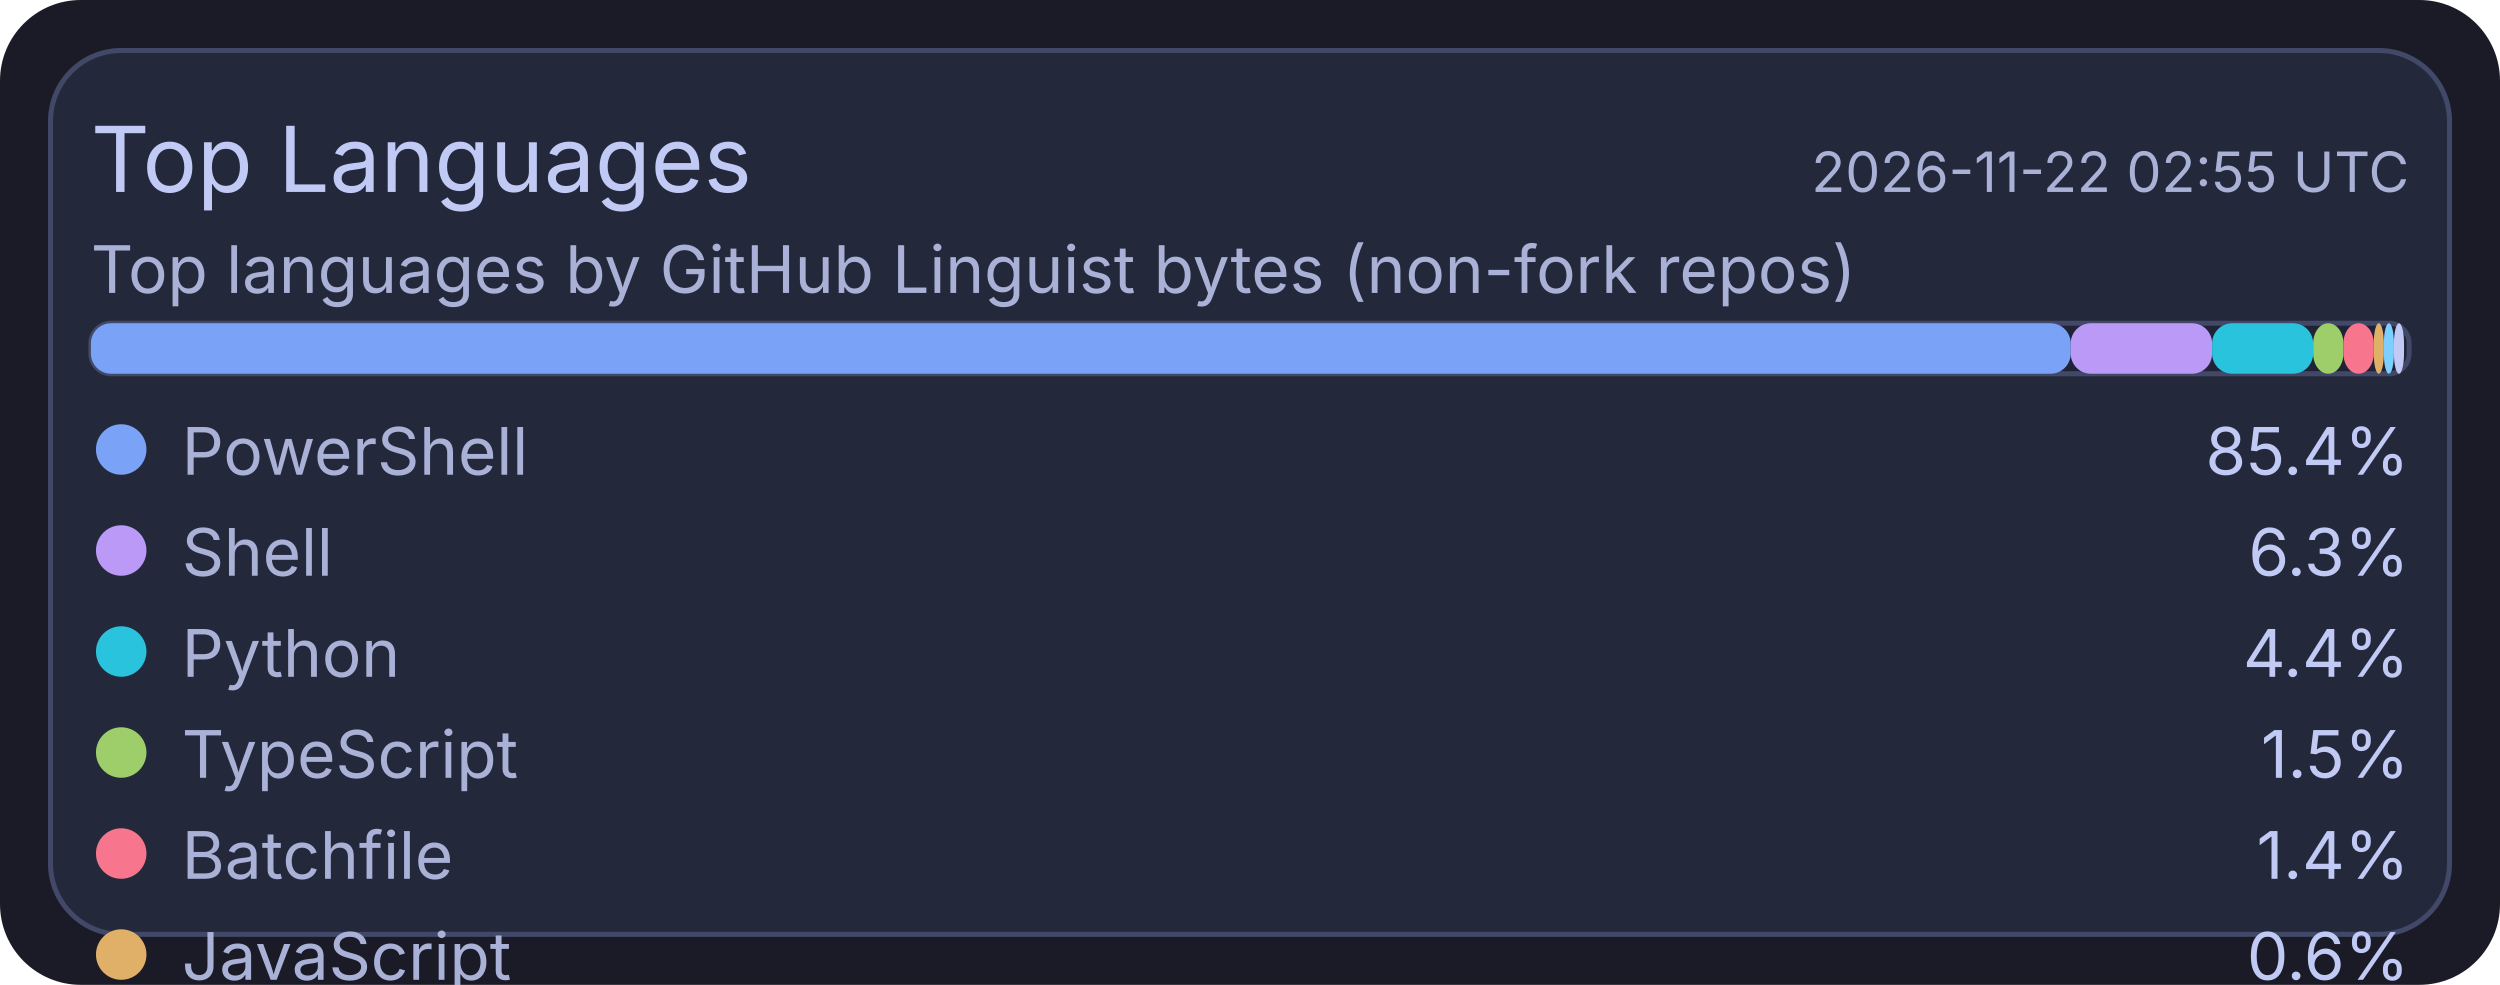
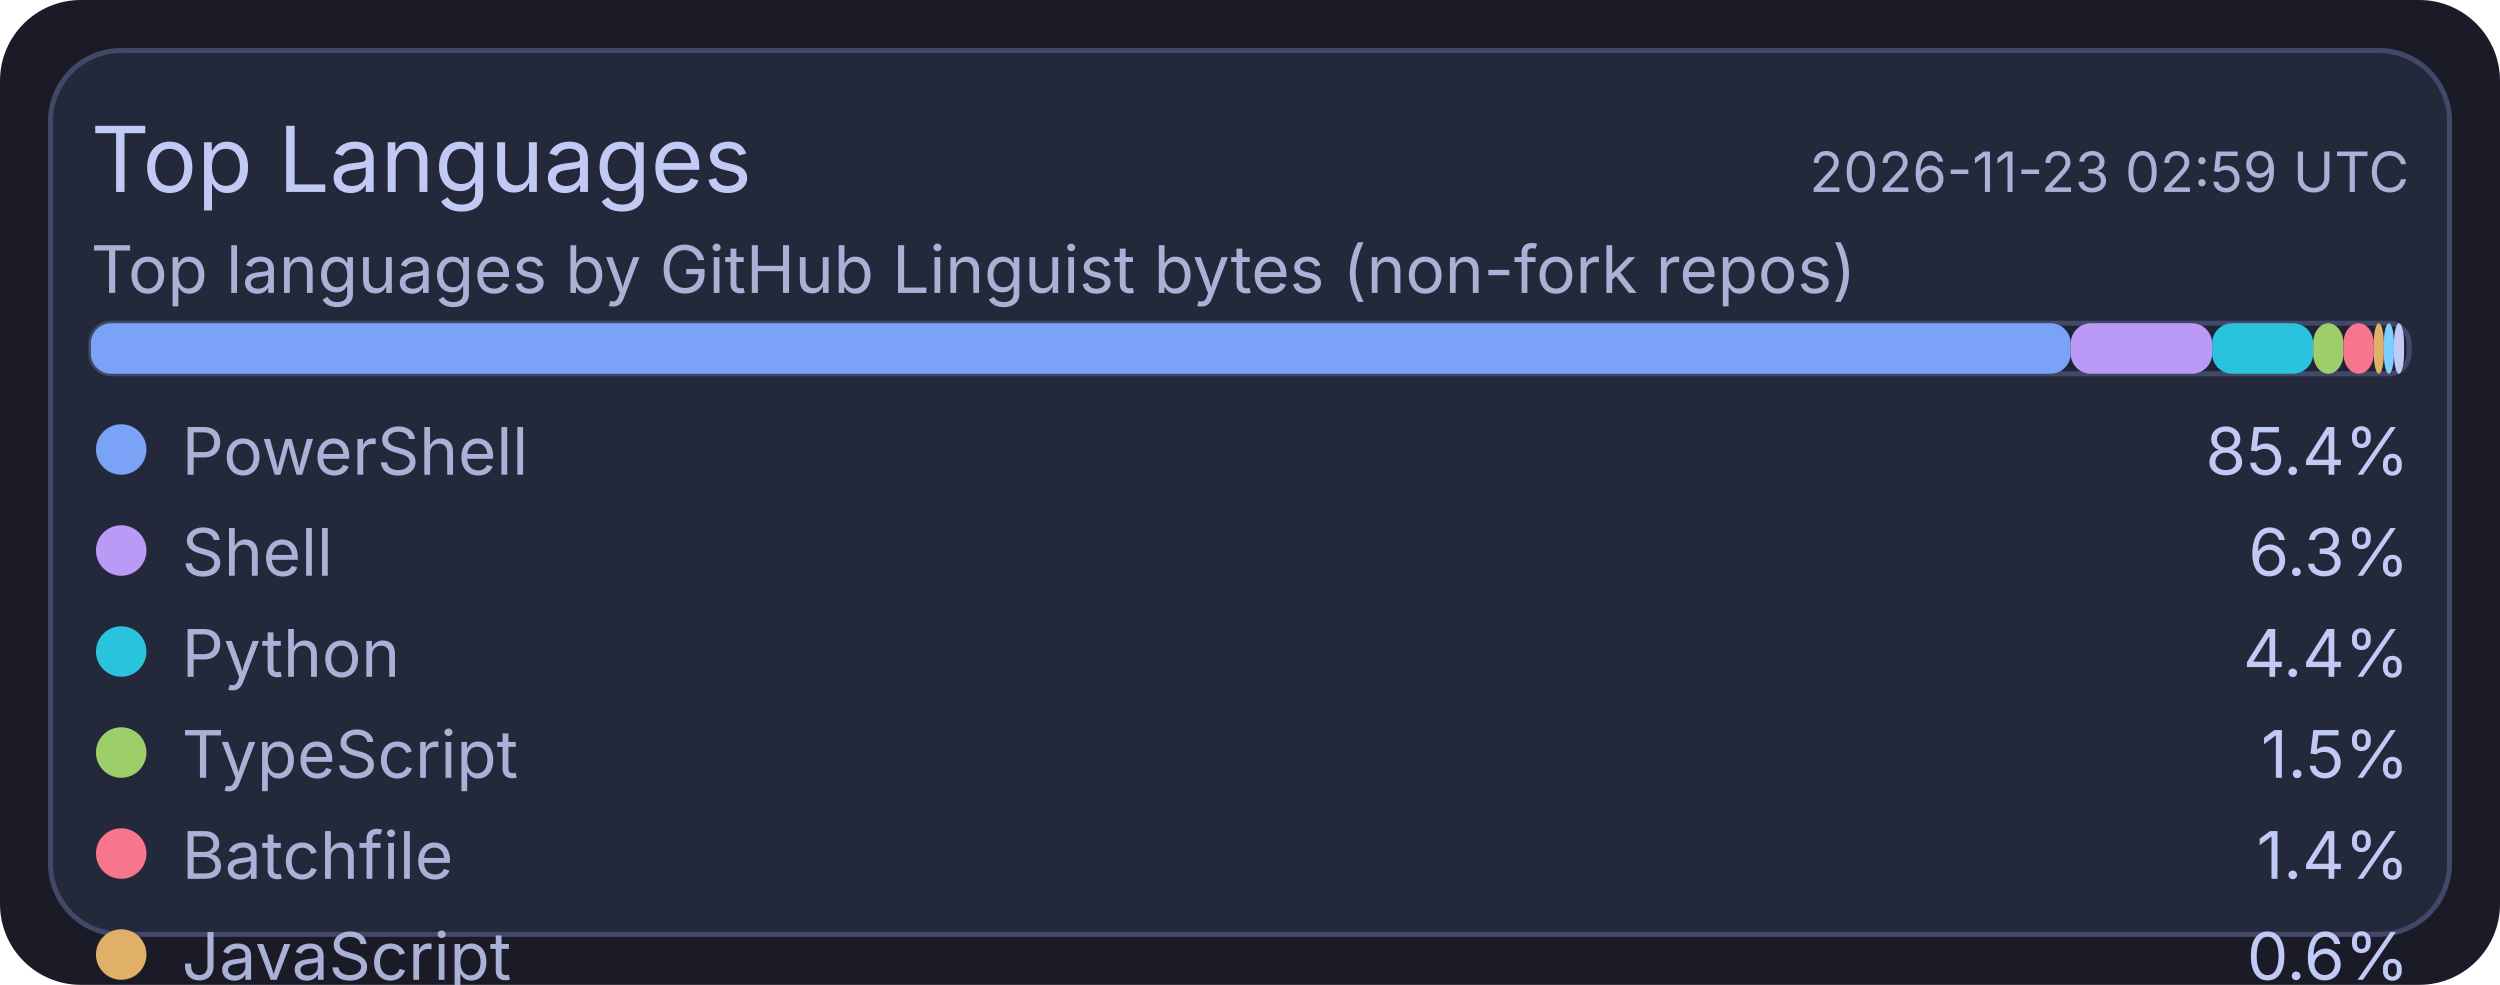
<svg xmlns="http://www.w3.org/2000/svg" width="495" height="195" viewBox="0 0 495 195">
  <rect x="0" y="0" width="495" height="195" rx="16" fill="#1a1b26" />
  <rect x="10" y="10" width="475" height="175" rx="14" fill="#24283b" stroke="#414868" stroke-width="1" />
  <text x="18" y="38" fill="#c0caf5" font-size="18" font-family="ui-sans-serif, system-ui, -apple-system, Segoe UI">Top Languages</text>
-   <text x="477" y="38" text-anchor="end" fill="#a9b1d6" font-size="11" font-family="ui-sans-serif, system-ui, -apple-system, Segoe UI">2026-11-22 02:55 UTC</text>
+   <text x="477" y="38" text-anchor="end" fill="#a9b1d6" font-size="11" font-family="ui-sans-serif, system-ui, -apple-system, Segoe UI">2026-11-23 02:59 UTC</text>
  <text x="18" y="58" fill="#a9b1d6" font-size="13" font-family="ui-sans-serif, system-ui, -apple-system, Segoe UI">Top languages by GitHub Linguist bytes (non-fork repos)</text>
  <rect x="18" y="64" width="459" height="10" rx="4" fill="#1f2335" stroke="#414868" stroke-width="1" />
  <rect x="18" y="64" width="392" height="10" rx="4" fill="#7aa2f7" />
  <rect x="410" y="64" width="28" height="10" rx="4" fill="#bb9af7" />
  <rect x="438" y="64" width="20" height="10" rx="4" fill="#2ac3de" />
  <rect x="458" y="64" width="6" height="10" rx="4" fill="#9ece6a" />
  <rect x="464" y="64" width="6" height="10" rx="4" fill="#f7768e" />
  <rect x="470" y="64" width="2" height="10" rx="4" fill="#e0af68" />
  <rect x="472" y="64" width="2" height="10" rx="4" fill="#7dcfff" />
  <rect x="474" y="64" width="2" height="10" rx="4" fill="#c0caf5" />
  <circle cx="24" cy="89" r="5" fill="#7aa2f7" />
  <text x="36" y="94" fill="#a9b1d6" font-size="13" font-family="ui-sans-serif, system-ui, -apple-system, Segoe UI">PowerShell</text>
  <text x="477" y="94" text-anchor="end" fill="#c0caf5" font-size="13" font-family="ui-sans-serif, system-ui, -apple-system, Segoe UI">85.4%</text>
  <circle cx="24" cy="109" r="5" fill="#bb9af7" />
  <text x="36" y="114" fill="#a9b1d6" font-size="13" font-family="ui-sans-serif, system-ui, -apple-system, Segoe UI">Shell</text>
  <text x="477" y="114" text-anchor="end" fill="#c0caf5" font-size="13" font-family="ui-sans-serif, system-ui, -apple-system, Segoe UI">6.3%</text>
  <circle cx="24" cy="129" r="5" fill="#2ac3de" />
  <text x="36" y="134" fill="#a9b1d6" font-size="13" font-family="ui-sans-serif, system-ui, -apple-system, Segoe UI">Python</text>
  <text x="477" y="134" text-anchor="end" fill="#c0caf5" font-size="13" font-family="ui-sans-serif, system-ui, -apple-system, Segoe UI">4.4%</text>
  <circle cx="24" cy="149" r="5" fill="#9ece6a" />
  <text x="36" y="154" fill="#a9b1d6" font-size="13" font-family="ui-sans-serif, system-ui, -apple-system, Segoe UI">TypeScript</text>
  <text x="477" y="154" text-anchor="end" fill="#c0caf5" font-size="13" font-family="ui-sans-serif, system-ui, -apple-system, Segoe UI">1.5%</text>
  <circle cx="24" cy="169" r="5" fill="#f7768e" />
  <text x="36" y="174" fill="#a9b1d6" font-size="13" font-family="ui-sans-serif, system-ui, -apple-system, Segoe UI">Batchfile</text>
  <text x="477" y="174" text-anchor="end" fill="#c0caf5" font-size="13" font-family="ui-sans-serif, system-ui, -apple-system, Segoe UI">1.4%</text>
  <circle cx="24" cy="189" r="5" fill="#e0af68" />
  <text x="36" y="194" fill="#a9b1d6" font-size="13" font-family="ui-sans-serif, system-ui, -apple-system, Segoe UI">JavaScript</text>
  <text x="477" y="194" text-anchor="end" fill="#c0caf5" font-size="13" font-family="ui-sans-serif, system-ui, -apple-system, Segoe UI">0.6%</text>
  <circle cx="24" cy="209" r="5" fill="#7dcfff" />
  <text x="36" y="214" fill="#a9b1d6" font-size="13" font-family="ui-sans-serif, system-ui, -apple-system, Segoe UI">CSS</text>
  <text x="477" y="214" text-anchor="end" fill="#c0caf5" font-size="13" font-family="ui-sans-serif, system-ui, -apple-system, Segoe UI">0.2%</text>
  <circle cx="24" cy="229" r="5" fill="#c0caf5" />
  <text x="36" y="234" fill="#a9b1d6" font-size="13" font-family="ui-sans-serif, system-ui, -apple-system, Segoe UI">Lua</text>
  <text x="477" y="234" text-anchor="end" fill="#c0caf5" font-size="13" font-family="ui-sans-serif, system-ui, -apple-system, Segoe UI">0.2%</text>
</svg>
